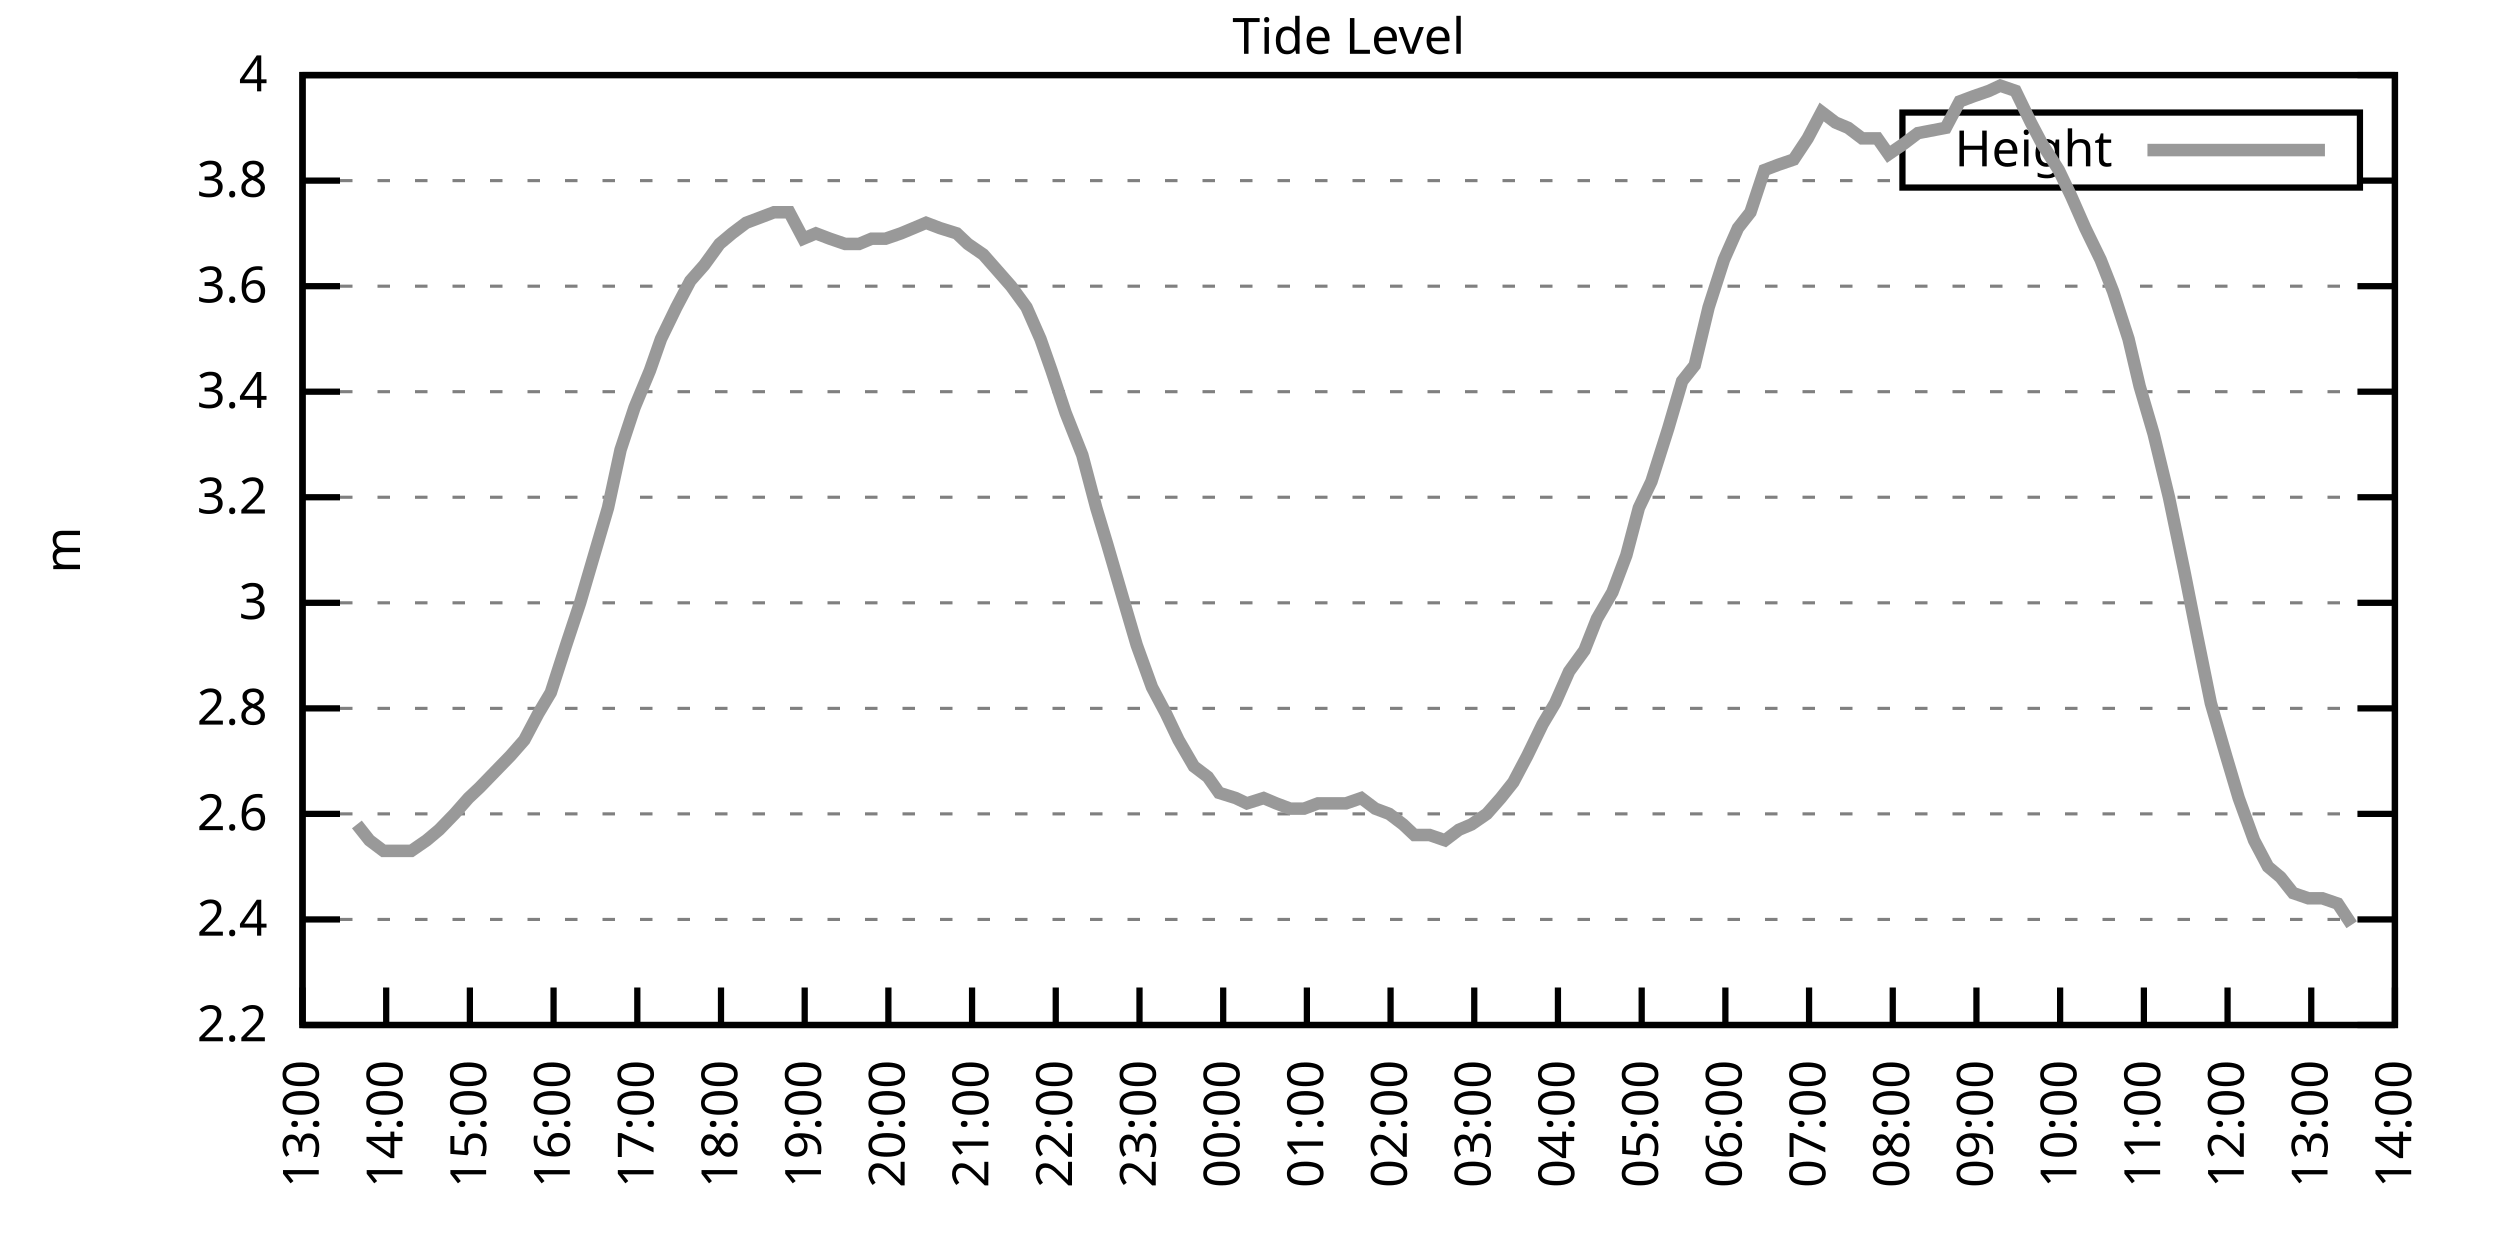
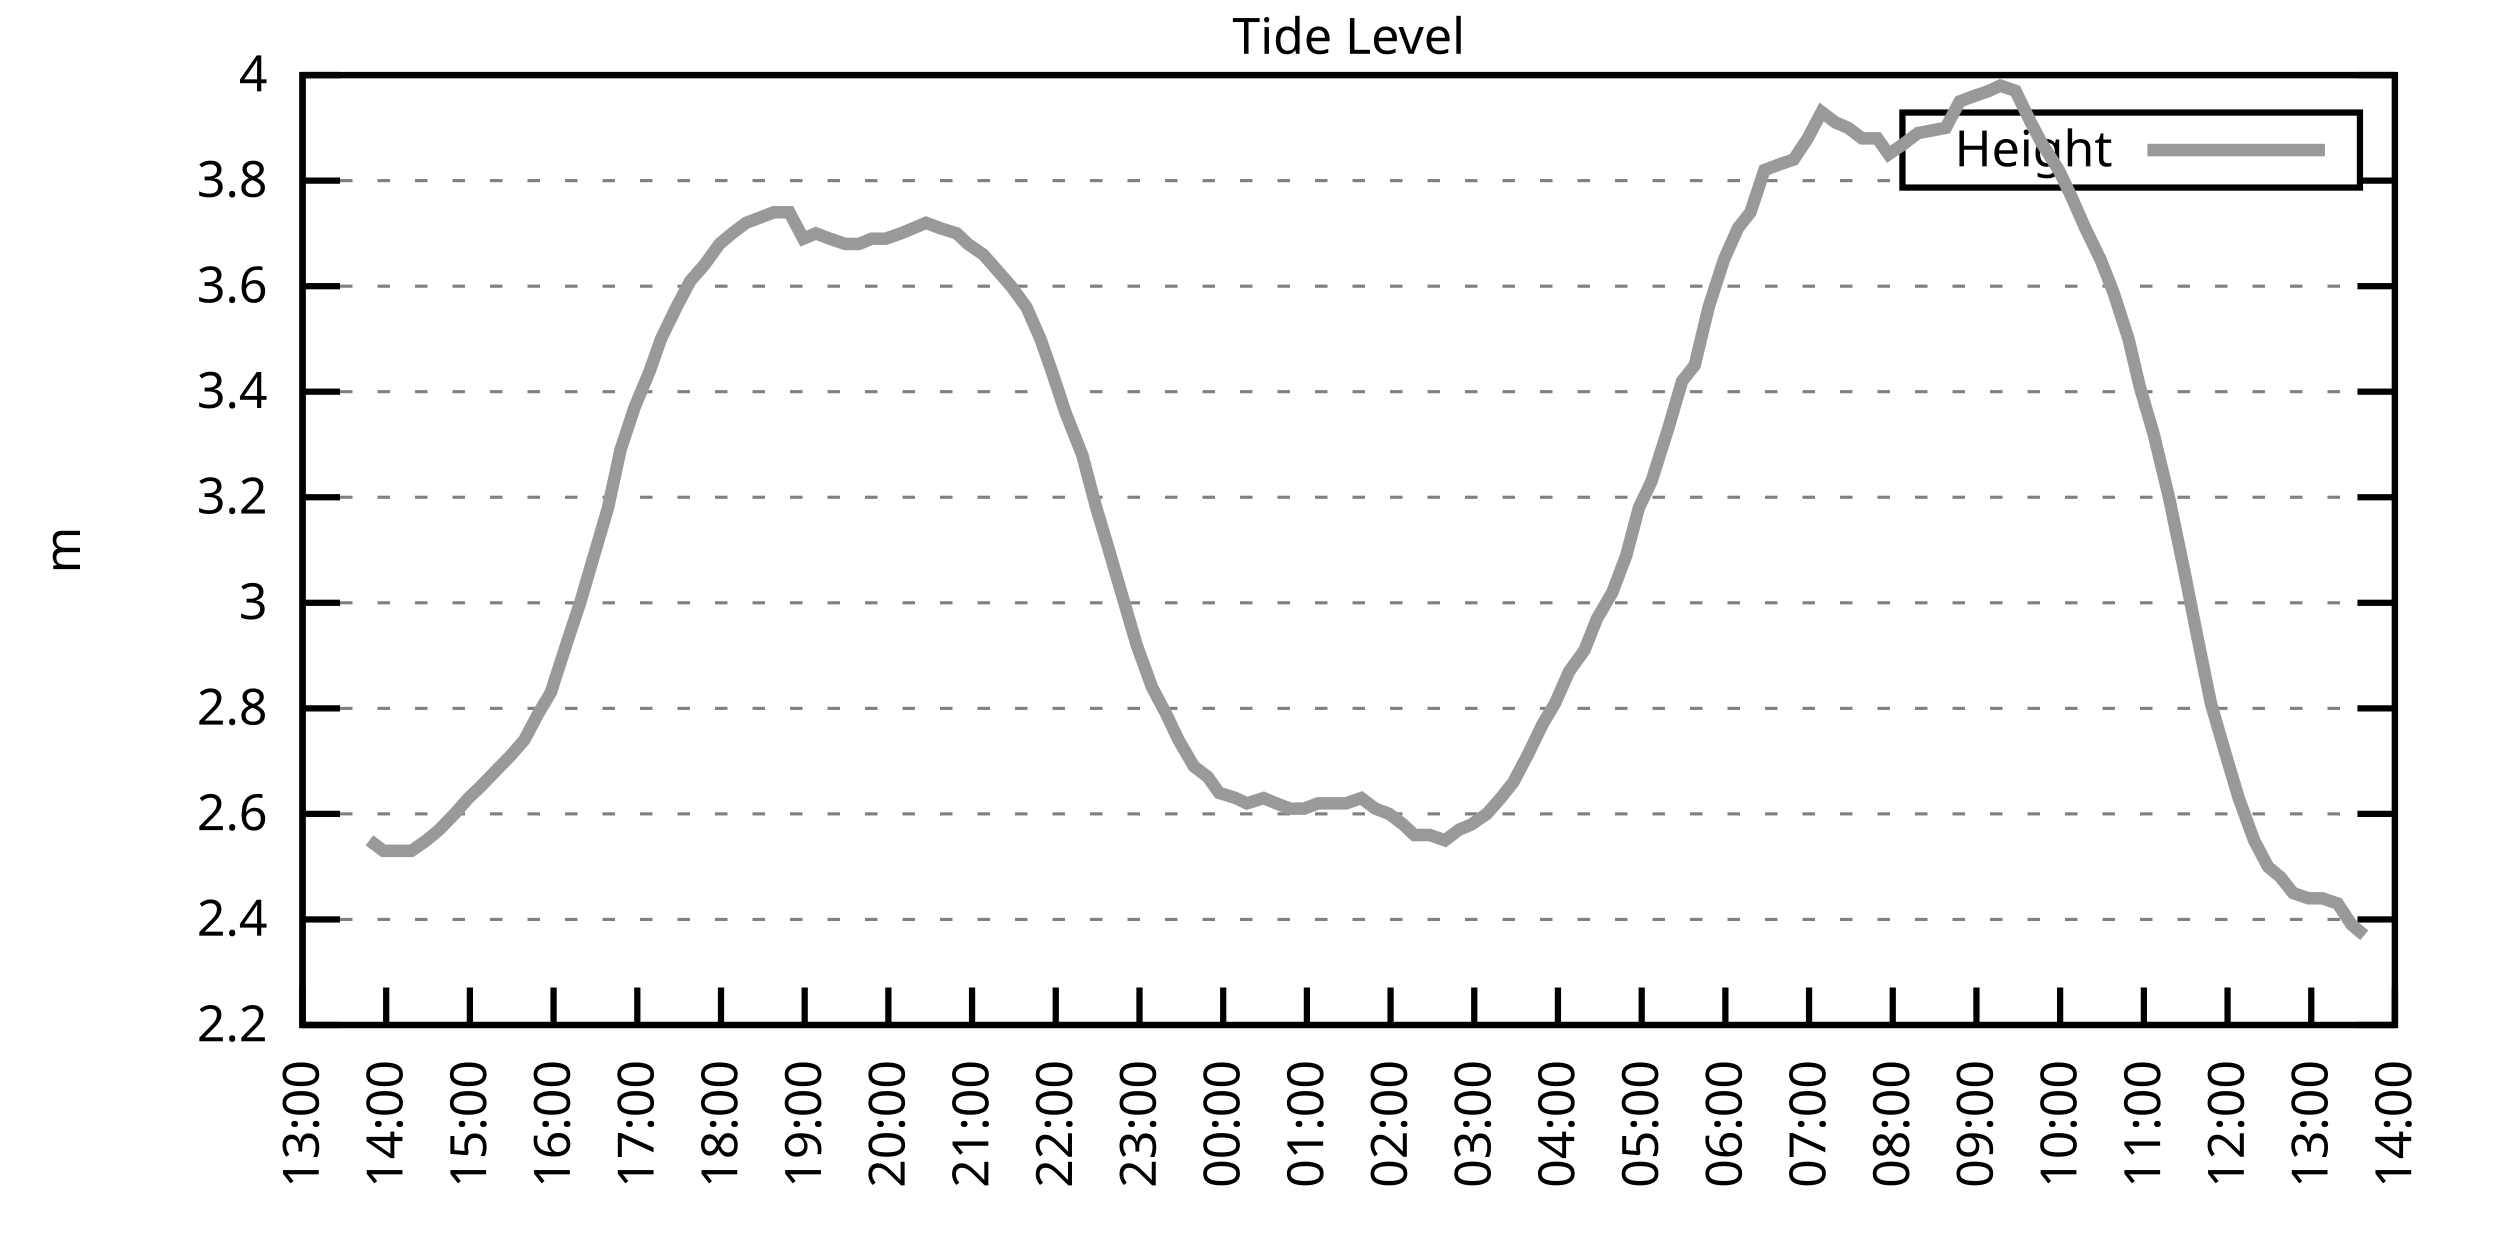
<svg xmlns="http://www.w3.org/2000/svg" xmlns:xlink="http://www.w3.org/1999/xlink" width="400" height="200" viewBox="0 0 400 200">
  <g id="gnuplot_canvas">
    <rect x="0" y="0" width="400" height="200" fill="none" />
    <defs>
      <circle id="gpDot" r="0.5" stroke-width="0.5" stroke="currentColor" />
      <path id="gpPt0" stroke-width="0.333" stroke="currentColor" d="M-1,0 h2 M0,-1 v2" />
      <path id="gpPt1" stroke-width="0.333" stroke="currentColor" d="M-1,-1 L1,1 M1,-1 L-1,1" />
      <path id="gpPt2" stroke-width="0.333" stroke="currentColor" d="M-1,0 L1,0 M0,-1 L0,1 M-1,-1 L1,1 M-1,1 L1,-1" />
      <rect id="gpPt3" stroke-width="0.333" stroke="currentColor" x="-1" y="-1" width="2" height="2" />
      <rect id="gpPt4" stroke-width="0.333" stroke="currentColor" fill="currentColor" x="-1" y="-1" width="2" height="2" />
      <circle id="gpPt5" stroke-width="0.333" stroke="currentColor" cx="0" cy="0" r="1" />
      <use xlink:href="#gpPt5" id="gpPt6" fill="currentColor" stroke="none" />
      <path id="gpPt7" stroke-width="0.333" stroke="currentColor" d="M0,-1.33 L-1.33,0.67 L1.33,0.67 z" />
      <use xlink:href="#gpPt7" id="gpPt8" fill="currentColor" stroke="none" />
      <use xlink:href="#gpPt7" id="gpPt9" stroke="currentColor" transform="rotate(180)" />
      <use xlink:href="#gpPt9" id="gpPt10" fill="currentColor" stroke="none" />
      <use xlink:href="#gpPt3" id="gpPt11" stroke="currentColor" transform="rotate(45)" />
      <use xlink:href="#gpPt11" id="gpPt12" fill="currentColor" stroke="none" />
      <path id="gpPt13" stroke-width="0.333" stroke="currentColor" d="M0,1.330 L1.265,0.411 L0.782,-1.067 L-0.782,-1.076 L-1.265,0.411 z" />
      <use xlink:href="#gpPt13" id="gpPt14" fill="currentColor" stroke="none" />
      <filter id="textbox" filterUnits="objectBoundingBox" x="0" y="0" height="1" width="1">
        <feFlood flood-color="white" flood-opacity="1" result="bgnd" />
        <feComposite in="SourceGraphic" in2="bgnd" operator="atop" />
      </filter>
      <filter id="greybox" filterUnits="objectBoundingBox" x="0" y="0" height="1" width="1">
        <feFlood flood-color="lightgrey" flood-opacity="1" result="grey" />
        <feComposite in="SourceGraphic" in2="grey" operator="atop" />
      </filter>
    </defs>
    <g fill="none" color="white" stroke="currentColor" stroke-width="1.00" stroke-linecap="butt" stroke-linejoin="miter">
</g>
    <g fill="none" color="black" stroke="currentColor" stroke-width="1.00" stroke-linecap="butt" stroke-linejoin="miter">
      <g stroke="none" shape-rendering="crispEdges">
        <polygon fill="rgb(255, 255, 255)" points="48.40,164.00 383.18,164.00 383.18,12.02 48.40,12.02 " />
      </g>
    </g>
    <g fill="none" color="black" stroke="currentColor" stroke-width="1.00" stroke-linecap="butt" stroke-linejoin="miter">
</g>
    <g fill="none" color="black" stroke="black" stroke-width="0.50" stroke-linecap="butt" stroke-linejoin="miter">
</g>
    <g fill="none" color="gray" stroke="currentColor" stroke-width="0.50" stroke-linecap="butt" stroke-linejoin="miter">
      <path stroke="gray" stroke-dasharray="2,4" class="gridline" d="M48.40,164.00 L383.19,164.00  " />
    </g>
    <g fill="none" color="gray" stroke="gray" stroke-width="1.00" stroke-linecap="butt" stroke-linejoin="miter">
</g>
    <g fill="none" color="black" stroke="currentColor" stroke-width="1.00" stroke-linecap="butt" stroke-linejoin="miter">
      <path stroke="black" d="M48.40,164.00 L54.40,164.00 M383.19,164.00 L377.19,164.00  " />
      <g transform="translate(42.80,166.60)" stroke="none" fill="black" font-family="Sans" font-size="8.00" text-anchor="end">
        <text>
          <tspan font-family="Sans"> 2.2</tspan>
        </text>
      </g>
    </g>
    <g fill="none" color="black" stroke="currentColor" stroke-width="1.00" stroke-linecap="butt" stroke-linejoin="miter">
</g>
    <g fill="none" color="black" stroke="black" stroke-width="0.50" stroke-linecap="butt" stroke-linejoin="miter">
</g>
    <g fill="none" color="gray" stroke="currentColor" stroke-width="0.50" stroke-linecap="butt" stroke-linejoin="miter">
      <path stroke="gray" stroke-dasharray="2,4" class="gridline" d="M48.40,147.11 L383.19,147.11  " />
    </g>
    <g fill="none" color="gray" stroke="gray" stroke-width="1.00" stroke-linecap="butt" stroke-linejoin="miter">
</g>
    <g fill="none" color="black" stroke="currentColor" stroke-width="1.00" stroke-linecap="butt" stroke-linejoin="miter">
      <path stroke="black" d="M48.40,147.11 L54.40,147.11 M383.19,147.11 L377.19,147.11  " />
      <g transform="translate(42.80,149.71)" stroke="none" fill="black" font-family="Sans" font-size="8.00" text-anchor="end">
        <text>
          <tspan font-family="Sans"> 2.4</tspan>
        </text>
      </g>
    </g>
    <g fill="none" color="black" stroke="currentColor" stroke-width="1.00" stroke-linecap="butt" stroke-linejoin="miter">
</g>
    <g fill="none" color="black" stroke="black" stroke-width="0.50" stroke-linecap="butt" stroke-linejoin="miter">
</g>
    <g fill="none" color="gray" stroke="currentColor" stroke-width="0.50" stroke-linecap="butt" stroke-linejoin="miter">
      <path stroke="gray" stroke-dasharray="2,4" class="gridline" d="M48.40,130.22 L383.19,130.22  " />
    </g>
    <g fill="none" color="gray" stroke="gray" stroke-width="1.00" stroke-linecap="butt" stroke-linejoin="miter">
</g>
    <g fill="none" color="black" stroke="currentColor" stroke-width="1.00" stroke-linecap="butt" stroke-linejoin="miter">
      <path stroke="black" d="M48.40,130.22 L54.40,130.22 M383.19,130.22 L377.19,130.22  " />
      <g transform="translate(42.80,132.82)" stroke="none" fill="black" font-family="Sans" font-size="8.00" text-anchor="end">
        <text>
          <tspan font-family="Sans"> 2.6</tspan>
        </text>
      </g>
    </g>
    <g fill="none" color="black" stroke="currentColor" stroke-width="1.00" stroke-linecap="butt" stroke-linejoin="miter">
</g>
    <g fill="none" color="black" stroke="black" stroke-width="0.50" stroke-linecap="butt" stroke-linejoin="miter">
</g>
    <g fill="none" color="gray" stroke="currentColor" stroke-width="0.50" stroke-linecap="butt" stroke-linejoin="miter">
      <path stroke="gray" stroke-dasharray="2,4" class="gridline" d="M48.40,113.34 L383.19,113.34  " />
    </g>
    <g fill="none" color="gray" stroke="gray" stroke-width="1.00" stroke-linecap="butt" stroke-linejoin="miter">
</g>
    <g fill="none" color="black" stroke="currentColor" stroke-width="1.00" stroke-linecap="butt" stroke-linejoin="miter">
      <path stroke="black" d="M48.40,113.34 L54.40,113.34 M383.19,113.34 L377.19,113.34  " />
      <g transform="translate(42.80,115.94)" stroke="none" fill="black" font-family="Sans" font-size="8.00" text-anchor="end">
        <text>
          <tspan font-family="Sans"> 2.8</tspan>
        </text>
      </g>
    </g>
    <g fill="none" color="black" stroke="currentColor" stroke-width="1.00" stroke-linecap="butt" stroke-linejoin="miter">
</g>
    <g fill="none" color="black" stroke="black" stroke-width="0.50" stroke-linecap="butt" stroke-linejoin="miter">
</g>
    <g fill="none" color="gray" stroke="currentColor" stroke-width="0.50" stroke-linecap="butt" stroke-linejoin="miter">
      <path stroke="gray" stroke-dasharray="2,4" class="gridline" d="M48.40,96.45 L383.19,96.45  " />
    </g>
    <g fill="none" color="gray" stroke="gray" stroke-width="1.00" stroke-linecap="butt" stroke-linejoin="miter">
</g>
    <g fill="none" color="black" stroke="currentColor" stroke-width="1.00" stroke-linecap="butt" stroke-linejoin="miter">
      <path stroke="black" d="M48.40,96.45 L54.40,96.45 M383.19,96.45 L377.19,96.45  " />
      <g transform="translate(42.80,99.05)" stroke="none" fill="black" font-family="Sans" font-size="8.00" text-anchor="end">
        <text>
          <tspan font-family="Sans"> 3</tspan>
        </text>
      </g>
    </g>
    <g fill="none" color="black" stroke="currentColor" stroke-width="1.00" stroke-linecap="butt" stroke-linejoin="miter">
</g>
    <g fill="none" color="black" stroke="black" stroke-width="0.50" stroke-linecap="butt" stroke-linejoin="miter">
</g>
    <g fill="none" color="gray" stroke="currentColor" stroke-width="0.50" stroke-linecap="butt" stroke-linejoin="miter">
      <path stroke="gray" stroke-dasharray="2,4" class="gridline" d="M48.40,79.56 L383.19,79.56  " />
    </g>
    <g fill="none" color="gray" stroke="gray" stroke-width="1.00" stroke-linecap="butt" stroke-linejoin="miter">
</g>
    <g fill="none" color="black" stroke="currentColor" stroke-width="1.00" stroke-linecap="butt" stroke-linejoin="miter">
      <path stroke="black" d="M48.40,79.56 L54.40,79.56 M383.19,79.56 L377.19,79.56  " />
      <g transform="translate(42.80,82.16)" stroke="none" fill="black" font-family="Sans" font-size="8.00" text-anchor="end">
        <text>
          <tspan font-family="Sans"> 3.2</tspan>
        </text>
      </g>
    </g>
    <g fill="none" color="black" stroke="currentColor" stroke-width="1.00" stroke-linecap="butt" stroke-linejoin="miter">
</g>
    <g fill="none" color="black" stroke="black" stroke-width="0.50" stroke-linecap="butt" stroke-linejoin="miter">
</g>
    <g fill="none" color="gray" stroke="currentColor" stroke-width="0.50" stroke-linecap="butt" stroke-linejoin="miter">
      <path stroke="gray" stroke-dasharray="2,4" class="gridline" d="M48.40,62.67 L383.19,62.67  " />
    </g>
    <g fill="none" color="gray" stroke="gray" stroke-width="1.00" stroke-linecap="butt" stroke-linejoin="miter">
</g>
    <g fill="none" color="black" stroke="currentColor" stroke-width="1.00" stroke-linecap="butt" stroke-linejoin="miter">
      <path stroke="black" d="M48.40,62.67 L54.40,62.67 M383.19,62.67 L377.19,62.67  " />
      <g transform="translate(42.80,65.27)" stroke="none" fill="black" font-family="Sans" font-size="8.00" text-anchor="end">
        <text>
          <tspan font-family="Sans"> 3.4</tspan>
        </text>
      </g>
    </g>
    <g fill="none" color="black" stroke="currentColor" stroke-width="1.00" stroke-linecap="butt" stroke-linejoin="miter">
</g>
    <g fill="none" color="black" stroke="black" stroke-width="0.50" stroke-linecap="butt" stroke-linejoin="miter">
</g>
    <g fill="none" color="gray" stroke="currentColor" stroke-width="0.50" stroke-linecap="butt" stroke-linejoin="miter">
      <path stroke="gray" stroke-dasharray="2,4" class="gridline" d="M48.40,45.79 L383.19,45.79  " />
    </g>
    <g fill="none" color="gray" stroke="gray" stroke-width="1.00" stroke-linecap="butt" stroke-linejoin="miter">
</g>
    <g fill="none" color="black" stroke="currentColor" stroke-width="1.00" stroke-linecap="butt" stroke-linejoin="miter">
      <path stroke="black" d="M48.40,45.79 L54.40,45.79 M383.19,45.79 L377.19,45.79  " />
      <g transform="translate(42.80,48.39)" stroke="none" fill="black" font-family="Sans" font-size="8.00" text-anchor="end">
        <text>
          <tspan font-family="Sans"> 3.6</tspan>
        </text>
      </g>
    </g>
    <g fill="none" color="black" stroke="currentColor" stroke-width="1.00" stroke-linecap="butt" stroke-linejoin="miter">
</g>
    <g fill="none" color="black" stroke="black" stroke-width="0.50" stroke-linecap="butt" stroke-linejoin="miter">
</g>
    <g fill="none" color="gray" stroke="currentColor" stroke-width="0.50" stroke-linecap="butt" stroke-linejoin="miter">
      <path stroke="gray" stroke-dasharray="2,4" class="gridline" d="M48.40,28.90 L304.39,28.90 M377.59,28.90 L383.19,28.90  " />
    </g>
    <g fill="none" color="gray" stroke="gray" stroke-width="1.00" stroke-linecap="butt" stroke-linejoin="miter">
</g>
    <g fill="none" color="black" stroke="currentColor" stroke-width="1.00" stroke-linecap="butt" stroke-linejoin="miter">
      <path stroke="black" d="M48.40,28.90 L54.40,28.90 M383.19,28.90 L377.19,28.90  " />
      <g transform="translate(42.80,31.50)" stroke="none" fill="black" font-family="Sans" font-size="8.00" text-anchor="end">
        <text>
          <tspan font-family="Sans"> 3.8</tspan>
        </text>
      </g>
    </g>
    <g fill="none" color="black" stroke="currentColor" stroke-width="1.00" stroke-linecap="butt" stroke-linejoin="miter">
</g>
    <g fill="none" color="black" stroke="black" stroke-width="0.50" stroke-linecap="butt" stroke-linejoin="miter">
</g>
    <g fill="none" color="gray" stroke="currentColor" stroke-width="0.50" stroke-linecap="butt" stroke-linejoin="miter">
      <path stroke="gray" stroke-dasharray="2,4" class="gridline" d="M48.40,12.01 L383.19,12.01  " />
    </g>
    <g fill="none" color="gray" stroke="gray" stroke-width="1.00" stroke-linecap="butt" stroke-linejoin="miter">
</g>
    <g fill="none" color="black" stroke="currentColor" stroke-width="1.00" stroke-linecap="butt" stroke-linejoin="miter">
      <path stroke="black" d="M48.40,12.01 L54.40,12.01 M383.19,12.01 L377.19,12.01  " />
      <g transform="translate(42.80,14.61)" stroke="none" fill="black" font-family="Sans" font-size="8.00" text-anchor="end">
        <text>
          <tspan font-family="Sans"> 4</tspan>
        </text>
      </g>
    </g>
    <g fill="none" color="black" stroke="currentColor" stroke-width="1.00" stroke-linecap="butt" stroke-linejoin="miter">
      <path stroke="black" d="M48.40,164.00 L48.40,158.00  " />
      <g transform="translate(51.00,169.60) rotate(270.00)" stroke="none" fill="black" font-family="Sans" font-size="8.00" text-anchor="end">
        <text>
          <tspan font-family="Sans">13:00</tspan>
        </text>
      </g>
    </g>
    <g fill="none" color="black" stroke="currentColor" stroke-width="1.00" stroke-linecap="butt" stroke-linejoin="miter">
      <path stroke="black" d="M61.79,164.00 L61.79,158.00  " />
      <g transform="translate(64.39,169.60) rotate(270.00)" stroke="none" fill="black" font-family="Sans" font-size="8.00" text-anchor="end">
        <text>
          <tspan font-family="Sans">14:00</tspan>
        </text>
      </g>
    </g>
    <g fill="none" color="black" stroke="currentColor" stroke-width="1.00" stroke-linecap="butt" stroke-linejoin="miter">
      <path stroke="black" d="M75.18,164.00 L75.18,158.00  " />
      <g transform="translate(77.78,169.60) rotate(270.00)" stroke="none" fill="black" font-family="Sans" font-size="8.00" text-anchor="end">
        <text>
          <tspan font-family="Sans">15:00</tspan>
        </text>
      </g>
    </g>
    <g fill="none" color="black" stroke="currentColor" stroke-width="1.00" stroke-linecap="butt" stroke-linejoin="miter">
      <path stroke="black" d="M88.57,164.00 L88.57,158.00  " />
      <g transform="translate(91.17,169.60) rotate(270.00)" stroke="none" fill="black" font-family="Sans" font-size="8.00" text-anchor="end">
        <text>
          <tspan font-family="Sans">16:00</tspan>
        </text>
      </g>
    </g>
    <g fill="none" color="black" stroke="currentColor" stroke-width="1.00" stroke-linecap="butt" stroke-linejoin="miter">
      <path stroke="black" d="M101.97,164.00 L101.97,158.00  " />
      <g transform="translate(104.57,169.60) rotate(270.00)" stroke="none" fill="black" font-family="Sans" font-size="8.00" text-anchor="end">
        <text>
          <tspan font-family="Sans">17:00</tspan>
        </text>
      </g>
    </g>
    <g fill="none" color="black" stroke="currentColor" stroke-width="1.00" stroke-linecap="butt" stroke-linejoin="miter">
      <path stroke="black" d="M115.36,164.00 L115.36,158.00  " />
      <g transform="translate(117.96,169.60) rotate(270.00)" stroke="none" fill="black" font-family="Sans" font-size="8.00" text-anchor="end">
        <text>
          <tspan font-family="Sans">18:00</tspan>
        </text>
      </g>
    </g>
    <g fill="none" color="black" stroke="currentColor" stroke-width="1.00" stroke-linecap="butt" stroke-linejoin="miter">
      <path stroke="black" d="M128.75,164.00 L128.75,158.00  " />
      <g transform="translate(131.35,169.60) rotate(270.00)" stroke="none" fill="black" font-family="Sans" font-size="8.00" text-anchor="end">
        <text>
          <tspan font-family="Sans">19:00</tspan>
        </text>
      </g>
    </g>
    <g fill="none" color="black" stroke="currentColor" stroke-width="1.00" stroke-linecap="butt" stroke-linejoin="miter">
      <path stroke="black" d="M142.14,164.00 L142.14,158.00  " />
      <g transform="translate(144.74,169.60) rotate(270.00)" stroke="none" fill="black" font-family="Sans" font-size="8.00" text-anchor="end">
        <text>
          <tspan font-family="Sans">20:00</tspan>
        </text>
      </g>
    </g>
    <g fill="none" color="black" stroke="currentColor" stroke-width="1.00" stroke-linecap="butt" stroke-linejoin="miter">
      <path stroke="black" d="M155.53,164.00 L155.53,158.00  " />
      <g transform="translate(158.13,169.60) rotate(270.00)" stroke="none" fill="black" font-family="Sans" font-size="8.00" text-anchor="end">
        <text>
          <tspan font-family="Sans">21:00</tspan>
        </text>
      </g>
    </g>
    <g fill="none" color="black" stroke="currentColor" stroke-width="1.00" stroke-linecap="butt" stroke-linejoin="miter">
      <path stroke="black" d="M168.92,164.00 L168.92,158.00  " />
      <g transform="translate(171.52,169.60) rotate(270.00)" stroke="none" fill="black" font-family="Sans" font-size="8.00" text-anchor="end">
        <text>
          <tspan font-family="Sans">22:00</tspan>
        </text>
      </g>
    </g>
    <g fill="none" color="black" stroke="currentColor" stroke-width="1.00" stroke-linecap="butt" stroke-linejoin="miter">
      <path stroke="black" d="M182.32,164.00 L182.32,158.00  " />
      <g transform="translate(184.92,169.60) rotate(270.00)" stroke="none" fill="black" font-family="Sans" font-size="8.00" text-anchor="end">
        <text>
          <tspan font-family="Sans">23:00</tspan>
        </text>
      </g>
    </g>
    <g fill="none" color="black" stroke="currentColor" stroke-width="1.00" stroke-linecap="butt" stroke-linejoin="miter">
      <path stroke="black" d="M195.71,164.00 L195.71,158.00  " />
      <g transform="translate(198.31,169.60) rotate(270.00)" stroke="none" fill="black" font-family="Sans" font-size="8.00" text-anchor="end">
        <text>
          <tspan font-family="Sans">00:00</tspan>
        </text>
      </g>
    </g>
    <g fill="none" color="black" stroke="currentColor" stroke-width="1.00" stroke-linecap="butt" stroke-linejoin="miter">
      <path stroke="black" d="M209.10,164.00 L209.10,158.00  " />
      <g transform="translate(211.70,169.60) rotate(270.00)" stroke="none" fill="black" font-family="Sans" font-size="8.00" text-anchor="end">
        <text>
          <tspan font-family="Sans">01:00</tspan>
        </text>
      </g>
    </g>
    <g fill="none" color="black" stroke="currentColor" stroke-width="1.00" stroke-linecap="butt" stroke-linejoin="miter">
      <path stroke="black" d="M222.49,164.00 L222.49,158.00  " />
      <g transform="translate(225.09,169.60) rotate(270.00)" stroke="none" fill="black" font-family="Sans" font-size="8.00" text-anchor="end">
        <text>
          <tspan font-family="Sans">02:00</tspan>
        </text>
      </g>
    </g>
    <g fill="none" color="black" stroke="currentColor" stroke-width="1.00" stroke-linecap="butt" stroke-linejoin="miter">
      <path stroke="black" d="M235.88,164.00 L235.88,158.00  " />
      <g transform="translate(238.48,169.60) rotate(270.00)" stroke="none" fill="black" font-family="Sans" font-size="8.00" text-anchor="end">
        <text>
          <tspan font-family="Sans">03:00</tspan>
        </text>
      </g>
    </g>
    <g fill="none" color="black" stroke="currentColor" stroke-width="1.00" stroke-linecap="butt" stroke-linejoin="miter">
      <path stroke="black" d="M249.27,164.00 L249.27,158.00  " />
      <g transform="translate(251.87,169.60) rotate(270.00)" stroke="none" fill="black" font-family="Sans" font-size="8.00" text-anchor="end">
        <text>
          <tspan font-family="Sans">04:00</tspan>
        </text>
      </g>
    </g>
    <g fill="none" color="black" stroke="currentColor" stroke-width="1.00" stroke-linecap="butt" stroke-linejoin="miter">
      <path stroke="black" d="M262.67,164.00 L262.67,158.00  " />
      <g transform="translate(265.27,169.60) rotate(270.00)" stroke="none" fill="black" font-family="Sans" font-size="8.00" text-anchor="end">
        <text>
          <tspan font-family="Sans">05:00</tspan>
        </text>
      </g>
    </g>
    <g fill="none" color="black" stroke="currentColor" stroke-width="1.00" stroke-linecap="butt" stroke-linejoin="miter">
      <path stroke="black" d="M276.06,164.00 L276.06,158.00  " />
      <g transform="translate(278.66,169.60) rotate(270.00)" stroke="none" fill="black" font-family="Sans" font-size="8.00" text-anchor="end">
        <text>
          <tspan font-family="Sans">06:00</tspan>
        </text>
      </g>
    </g>
    <g fill="none" color="black" stroke="currentColor" stroke-width="1.00" stroke-linecap="butt" stroke-linejoin="miter">
      <path stroke="black" d="M289.45,164.00 L289.45,158.00  " />
      <g transform="translate(292.05,169.60) rotate(270.00)" stroke="none" fill="black" font-family="Sans" font-size="8.00" text-anchor="end">
        <text>
          <tspan font-family="Sans">07:00</tspan>
        </text>
      </g>
    </g>
    <g fill="none" color="black" stroke="currentColor" stroke-width="1.00" stroke-linecap="butt" stroke-linejoin="miter">
      <path stroke="black" d="M302.84,164.00 L302.84,158.00  " />
      <g transform="translate(305.44,169.60) rotate(270.00)" stroke="none" fill="black" font-family="Sans" font-size="8.00" text-anchor="end">
        <text>
          <tspan font-family="Sans">08:00</tspan>
        </text>
      </g>
    </g>
    <g fill="none" color="black" stroke="currentColor" stroke-width="1.00" stroke-linecap="butt" stroke-linejoin="miter">
      <path stroke="black" d="M316.23,164.00 L316.23,158.00  " />
      <g transform="translate(318.83,169.60) rotate(270.00)" stroke="none" fill="black" font-family="Sans" font-size="8.00" text-anchor="end">
        <text>
          <tspan font-family="Sans">09:00</tspan>
        </text>
      </g>
    </g>
    <g fill="none" color="black" stroke="currentColor" stroke-width="1.00" stroke-linecap="butt" stroke-linejoin="miter">
      <path stroke="black" d="M329.62,164.00 L329.62,158.00  " />
      <g transform="translate(332.22,169.60) rotate(270.00)" stroke="none" fill="black" font-family="Sans" font-size="8.00" text-anchor="end">
        <text>
          <tspan font-family="Sans">10:00</tspan>
        </text>
      </g>
    </g>
    <g fill="none" color="black" stroke="currentColor" stroke-width="1.00" stroke-linecap="butt" stroke-linejoin="miter">
      <path stroke="black" d="M343.02,164.00 L343.02,158.00  " />
      <g transform="translate(345.62,169.60) rotate(270.00)" stroke="none" fill="black" font-family="Sans" font-size="8.00" text-anchor="end">
        <text>
          <tspan font-family="Sans">11:00</tspan>
        </text>
      </g>
    </g>
    <g fill="none" color="black" stroke="currentColor" stroke-width="1.00" stroke-linecap="butt" stroke-linejoin="miter">
      <path stroke="black" d="M356.41,164.00 L356.41,158.00  " />
      <g transform="translate(359.01,169.60) rotate(270.00)" stroke="none" fill="black" font-family="Sans" font-size="8.00" text-anchor="end">
        <text>
          <tspan font-family="Sans">12:00</tspan>
        </text>
      </g>
    </g>
    <g fill="none" color="black" stroke="currentColor" stroke-width="1.00" stroke-linecap="butt" stroke-linejoin="miter">
      <path stroke="black" d="M369.80,164.00 L369.80,158.00  " />
      <g transform="translate(372.40,169.60) rotate(270.00)" stroke="none" fill="black" font-family="Sans" font-size="8.00" text-anchor="end">
        <text>
          <tspan font-family="Sans">13:00</tspan>
        </text>
      </g>
    </g>
    <g fill="none" color="black" stroke="currentColor" stroke-width="1.00" stroke-linecap="butt" stroke-linejoin="miter">
      <path stroke="black" d="M383.19,164.00 L383.19,158.00  " />
      <g transform="translate(385.79,169.60) rotate(270.00)" stroke="none" fill="black" font-family="Sans" font-size="8.00" text-anchor="end">
        <text>
          <tspan font-family="Sans">14:00</tspan>
        </text>
      </g>
    </g>
    <g fill="none" color="black" stroke="currentColor" stroke-width="1.00" stroke-linecap="butt" stroke-linejoin="miter">
</g>
    <g fill="none" color="black" stroke="currentColor" stroke-width="1.00" stroke-linecap="butt" stroke-linejoin="miter">
      <path stroke="black" d="M48.40,12.01 L48.40,164.00 L383.19,164.00 L383.19,12.01 L48.40,12.01 Z  " />
    </g>
    <g fill="none" color="black" stroke="currentColor" stroke-width="1.00" stroke-linecap="butt" stroke-linejoin="miter">
</g>
    <g fill="none" color="black" stroke="currentColor" stroke-width="1.00" stroke-linecap="butt" stroke-linejoin="miter">
      <path stroke="black" d="M304.39,30.01 L304.39,18.01 L377.59,18.01 L377.59,30.01 L304.39,30.01 Z  " />
    </g>
    <g id="Tide_level_plot_1">
      <g fill="none" color="white" stroke="black" stroke-width="2.00" stroke-linecap="butt" stroke-linejoin="miter">
</g>
      <g fill="none" color="black" stroke="currentColor" stroke-width="2.00" stroke-linecap="butt" stroke-linejoin="miter">
        <g transform="translate(337.99,26.61)" stroke="none" fill="black" font-family="Sans" font-size="8.00" text-anchor="end">
          <text>
            <tspan font-family="Sans">Height</tspan>
          </text>
        </g>
      </g>
      <g fill="none" color="black" stroke="currentColor" stroke-width="2.00" stroke-linecap="butt" stroke-linejoin="miter">
-         <path stroke="rgb(153, 153, 153)" d="M343.59,24.01 L371.99,24.01 M57.10,131.91 L59.11,134.45 L61.35,136.14 L63.58,136.14 L65.81,136.14 L68.26,134.45   L70.27,132.76 L72.73,130.22 L74.96,127.69 L76.75,126.00 L79.20,123.47 L81.66,120.94 L83.89,118.40 L86.12,114.18   L88.13,110.80 L90.58,103.20 L92.82,96.45 L95.05,88.85 L97.28,81.25 L99.29,71.96 L101.52,65.21 L103.98,59.30   L105.76,54.23 L108.22,49.16 L110.45,44.94 L112.68,42.41 L115.13,39.03 L117.14,37.34 L119.38,35.65 L121.61,34.81   L123.84,33.96 L126.29,33.96 L128.53,38.19 L130.54,37.34 L132.77,38.19 L135.22,39.03 L137.45,39.03 L139.46,38.19   L141.69,38.19 L144.15,37.34 L146.16,36.50 L148.17,35.65 L150.40,36.50 L153.08,37.34 L154.86,39.03 L157.32,40.72   L159.55,43.25 L161.78,45.79 L164.24,49.16 L166.47,54.23 L168.25,59.30 L170.49,66.05 L173.17,72.81 L175.40,81.25   L177.18,87.16 L179.64,95.60 L181.87,103.20 L184.32,109.96 L186.56,114.18 L188.57,118.40 L191.02,122.62 L193.25,124.31   L195.04,126.85 L197.72,127.69 L199.50,128.54 L202.18,127.69 L204.19,128.54 L206.42,129.38 L208.65,129.38 L210.88,128.54   L212.89,128.54 L215.35,128.54 L217.80,127.69 L220.04,129.38 L222.27,130.22 L224.50,131.91 L226.29,133.60 L228.74,133.60   L231.20,134.45 L233.43,132.76 L235.44,131.91 L237.89,130.22 L240.12,127.69 L242.13,125.16 L244.36,120.94 L246.82,115.87   L248.83,112.49 L251.06,107.43 L253.51,104.05 L255.52,98.98 L257.98,94.76 L260.21,88.85 L262.22,81.25 L264.23,77.03   L266.91,68.58 L269.14,60.98 L271.15,58.45 L273.38,49.16 L275.83,41.56 L278.07,36.50 L280.07,33.96 L282.31,27.21   L284.54,26.36 L286.99,25.52 L289.23,22.14 L291.46,17.92 L293.69,19.61 L295.70,20.45 L297.93,22.14 L300.39,22.14   L302.17,24.68 L304.63,22.99 L306.86,21.30 L311.32,20.45 L313.55,16.23 L315.79,15.39 L318.24,14.54 L320.03,13.70   L322.48,14.54 L324.94,19.61 L326.72,22.99 L329.40,27.21 L331.41,31.43 L333.64,36.50 L336.10,41.56 L338.10,46.63   L340.56,54.23 L342.35,61.83 L344.58,69.43 L347.03,79.56 L349.49,91.38 L351.50,101.52 L353.73,112.49 L356.18,120.94   L358.19,127.69 L360.65,134.45 L362.88,138.67 L364.89,140.36 L366.90,142.89 L369.35,143.73 L371.58,143.73 L374.04,144.58   L376.27,147.96  " />
+         <path stroke="rgb(153, 153, 153)" d="M343.59,24.01 L371.99,24.01 M59.11,134.45 L61.35,136.14 L63.58,136.14 L65.81,136.14 L68.26,134.45 L70.27,132.76   L72.73,130.22 L74.96,127.69 L76.75,126.00 L79.20,123.47 L81.66,120.94 L83.89,118.40 L86.12,114.18 L88.13,110.80   L90.58,103.20 L92.82,96.45 L95.05,88.85 L97.28,81.25 L99.29,71.96 L101.52,65.21 L103.98,59.30 L105.76,54.23   L108.22,49.16 L110.45,44.94 L112.68,42.41 L115.13,39.03 L117.14,37.34 L119.38,35.65 L121.61,34.81 L123.84,33.96   L126.29,33.96 L128.53,38.19 L130.54,37.34 L132.77,38.19 L135.22,39.03 L137.45,39.03 L139.46,38.19 L141.69,38.19   L144.15,37.34 L146.16,36.50 L148.17,35.65 L150.40,36.50 L153.08,37.34 L154.86,39.03 L157.32,40.72 L159.55,43.25   L161.78,45.79 L164.24,49.16 L166.47,54.23 L168.25,59.30 L170.49,66.05 L173.17,72.81 L175.40,81.25 L177.18,87.16   L179.64,95.60 L181.87,103.20 L184.32,109.96 L186.56,114.18 L188.57,118.40 L191.02,122.62 L193.25,124.31 L195.04,126.85   L197.72,127.69 L199.50,128.54 L202.18,127.69 L204.19,128.54 L206.42,129.38 L208.65,129.38 L210.88,128.54 L212.89,128.54   L215.35,128.54 L217.80,127.69 L220.04,129.38 L222.27,130.22 L224.50,131.91 L226.29,133.60 L228.74,133.60 L231.20,134.45   L233.43,132.76 L235.44,131.91 L237.89,130.22 L240.12,127.69 L242.13,125.16 L244.36,120.94 L246.82,115.87 L248.83,112.49   L251.06,107.43 L253.51,104.05 L255.52,98.98 L257.98,94.76 L260.21,88.85 L262.22,81.25 L264.23,77.03 L266.91,68.58   L269.14,60.98 L271.15,58.45 L273.38,49.16 L275.83,41.56 L278.07,36.50 L280.07,33.96 L282.31,27.21 L284.54,26.36   L286.99,25.52 L289.23,22.14 L291.46,17.92 L293.69,19.61 L295.70,20.45 L297.93,22.14 L300.39,22.14 L302.17,24.68   L304.63,22.99 L306.86,21.30 L311.32,20.45 L313.55,16.23 L315.79,15.39 L318.24,14.54 L320.03,13.70 L322.48,14.54   L324.94,19.61 L326.72,22.99 L329.40,27.21 L331.41,31.43 L333.64,36.50 L336.10,41.56 L338.10,46.63 L340.56,54.23   L342.35,61.83 L344.58,69.43 L347.03,79.56 L349.49,91.38 L351.50,101.52 L353.73,112.49 L356.18,120.94 L358.19,127.69   L360.65,134.45 L362.88,138.67 L364.89,140.36 L366.90,142.89 L369.35,143.73 L371.58,143.73 L374.04,144.58 L376.27,147.96   L378.28,149.65  " />
      </g>
    </g>
    <g fill="none" color="black" stroke="currentColor" stroke-width="2.00" stroke-linecap="butt" stroke-linejoin="miter">
</g>
    <g fill="none" color="black" stroke="black" stroke-width="1.00" stroke-linecap="butt" stroke-linejoin="miter">
</g>
    <g fill="none" color="black" stroke="currentColor" stroke-width="1.00" stroke-linecap="butt" stroke-linejoin="miter">
      <path stroke="black" d="M48.40,12.01 L48.40,164.00 L383.19,164.00 L383.19,12.01 L48.40,12.01 Z  " />
      <g transform="translate(12.80,88.01) rotate(270.00)" stroke="none" fill="black" font-family="Sans" font-size="8.00" text-anchor="middle">
        <text>
          <tspan font-family="Sans">m</tspan>
        </text>
      </g>
    </g>
    <g fill="none" color="black" stroke="currentColor" stroke-width="1.00" stroke-linecap="butt" stroke-linejoin="miter">
</g>
    <g fill="none" color="black" stroke="currentColor" stroke-width="1.00" stroke-linecap="butt" stroke-linejoin="miter">
      <g transform="translate(215.79,8.61)" stroke="none" fill="black" font-family="Sans" font-size="8.00" text-anchor="middle">
        <text>
          <tspan font-family="Sans">Tide Level</tspan>
        </text>
      </g>
    </g>
    <g fill="none" color="black" stroke="currentColor" stroke-width="1.00" stroke-linecap="butt" stroke-linejoin="miter">
</g>
  </g>
</svg>
